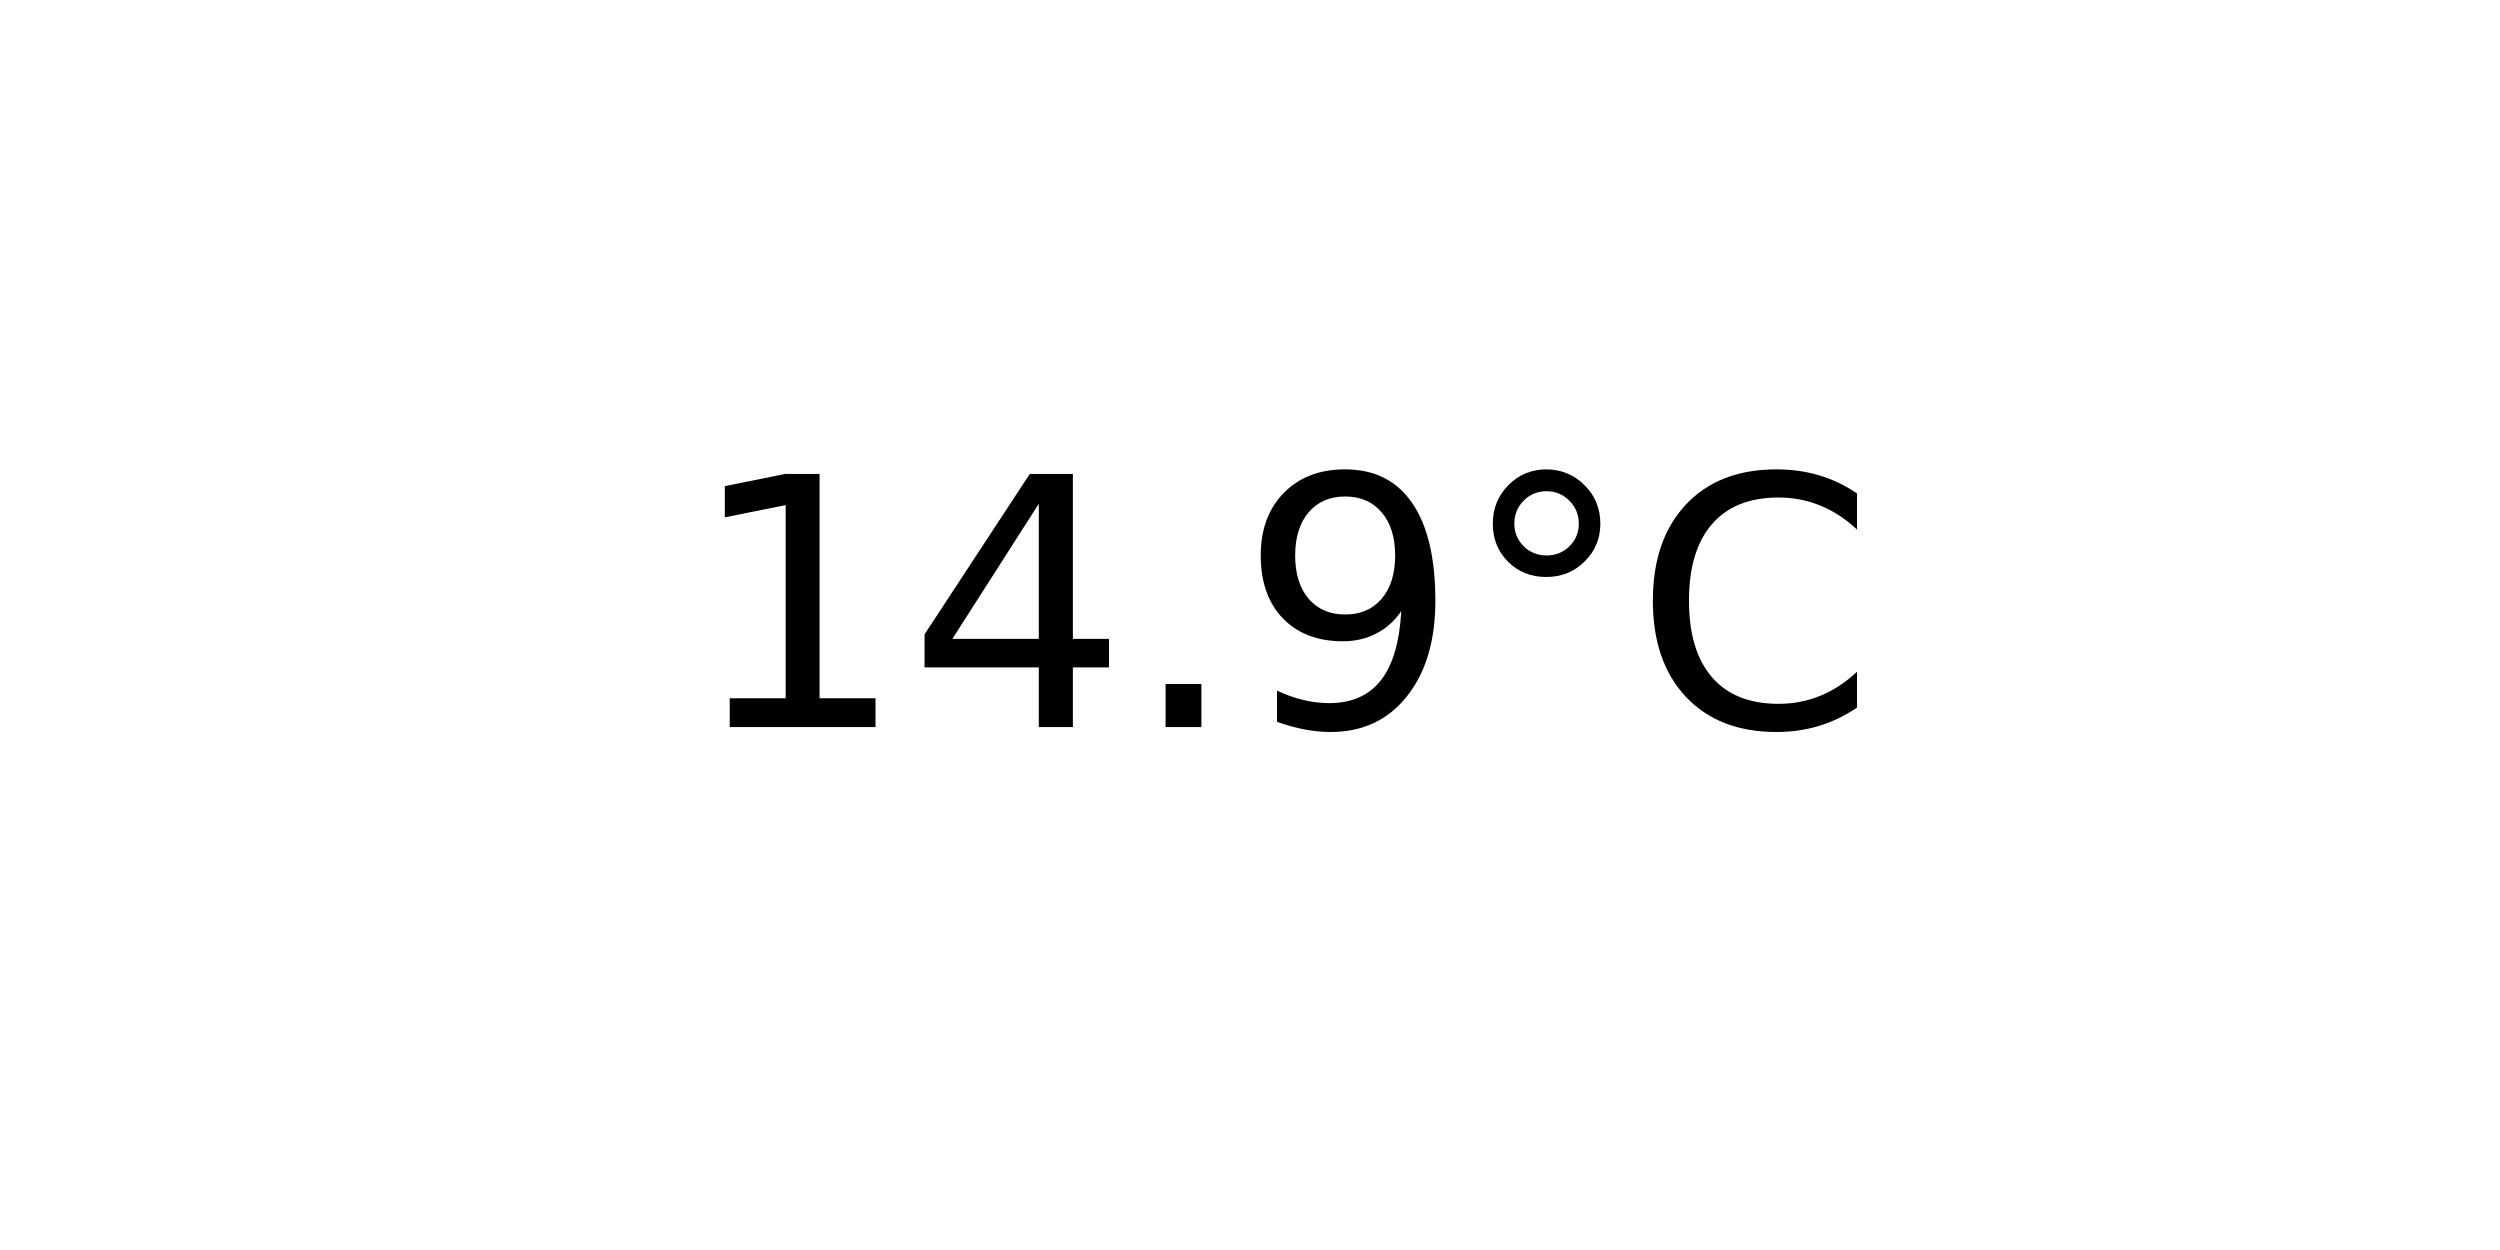
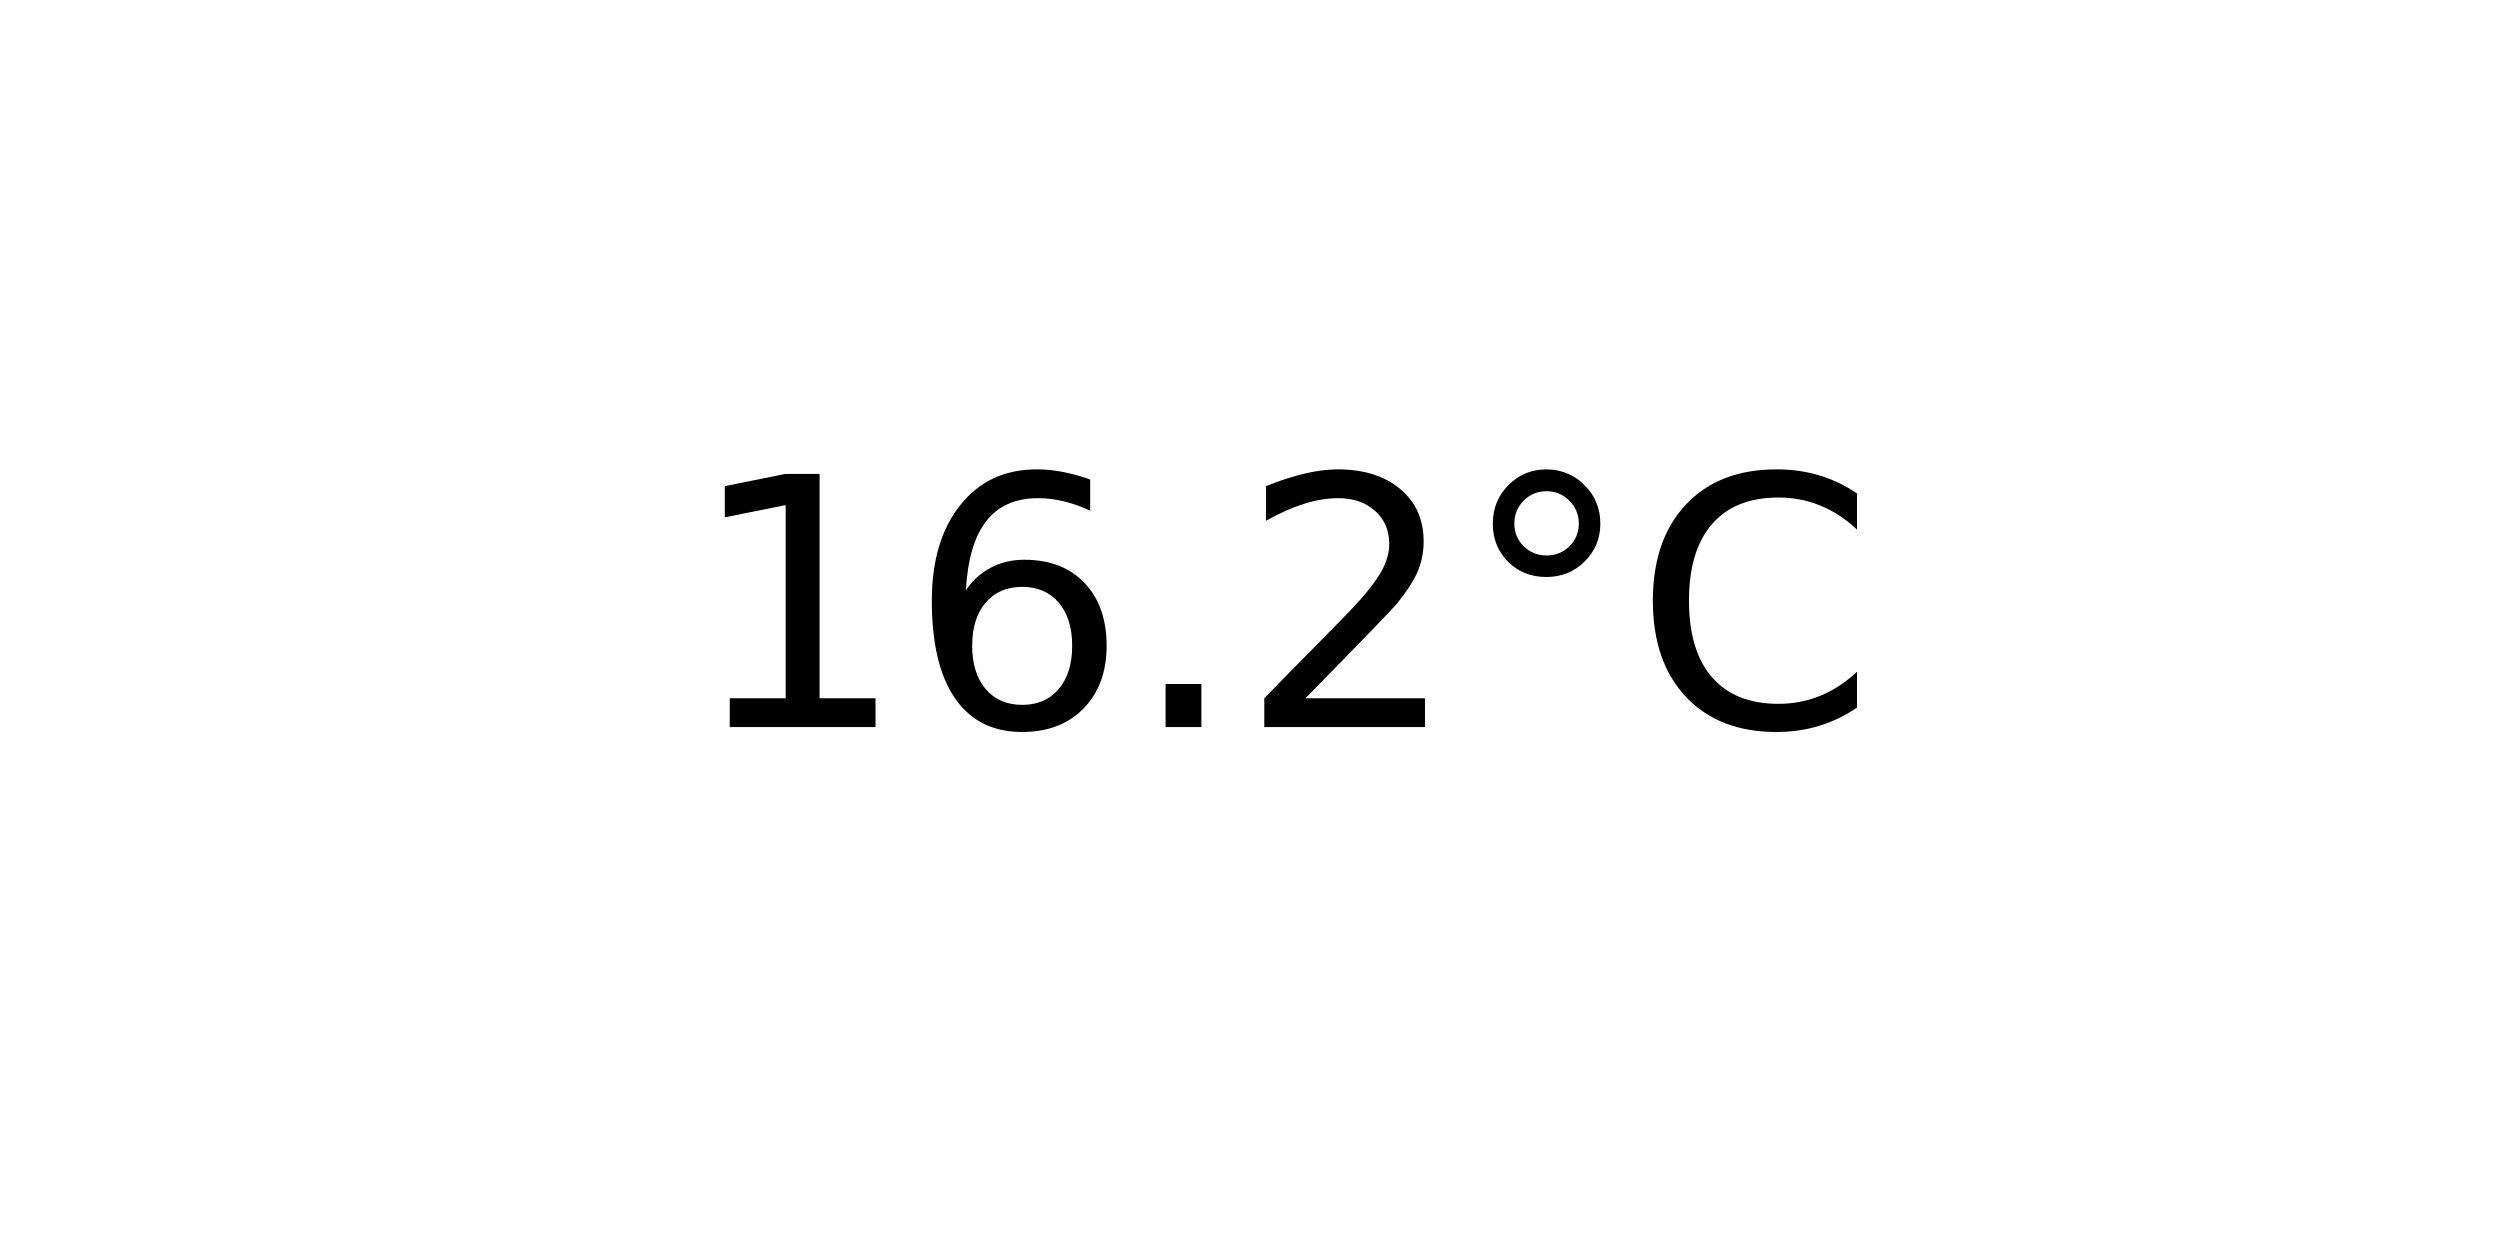
<svg xmlns="http://www.w3.org/2000/svg" xmlns:xlink="http://www.w3.org/1999/xlink" width="72pt" height="36pt" viewBox="0 0 72 36" version="1.1">
  <defs>
    <style type="text/css">*{stroke-linejoin: round; stroke-linecap: butt}</style>
  </defs>
  <g id="figure_1">
    <g id="axes_1">
      <g id="text_1">
        <g transform="translate(19.77578 20.93937) scale(0.1 -0.1)">
          <defs>
            <path id="DejaVuSans-31" d="M 794 531  L 1825 531  L 1825 4091  L 703 3866  L 703 4441  L 1819 4666  L 2450 4666  L 2450 531  L 3481 531  L 3481 0  L 794 0  L 794 531  z " transform="scale(0.015625)" />
-             <path id="DejaVuSans-34" d="M 2419 4116  L 825 1625  L 2419 1625  L 2419 4116  z M 2253 4666  L 3047 4666  L 3047 1625  L 3713 1625  L 3713 1100  L 3047 1100  L 3047 0  L 2419 0  L 2419 1100  L 313 1100  L 313 1709  L 2253 4666  z " transform="scale(0.015625)" />
+             <path id="DejaVuSans-36" d="M 2113 2584  Q 1688 2584 1439 2293  Q 1191 2003 1191 1497  Q 1191 994 1439 701  Q 1688 409 2113 409  Q 2538 409 2786 701  Q 3034 994 3034 1497  Q 3034 2003 2786 2293  Q 2538 2584 2113 2584  z M 3366 4563  L 3366 3988  Q 3128 4100 2886 4159  Q 2644 4219 2406 4219  Q 1781 4219 1451 3797  Q 1122 3375 1075 2522  Q 1259 2794 1537 2939  Q 1816 3084 2150 3084  Q 2853 3084 3261 2657  Q 3669 2231 3669 1497  Q 3669 778 3244 343  Q 2819 -91 2113 -91  Q 1303 -91 875 529  Q 447 1150 447 2328  Q 447 3434 972 4092  Q 1497 4750 2381 4750  Q 2619 4750 2861 4703  Q 3103 4656 3366 4563  z " transform="scale(0.015625)" />
            <path id="DejaVuSans-2e" d="M 684 794  L 1344 794  L 1344 0  L 684 0  L 684 794  z " transform="scale(0.015625)" />
-             <path id="DejaVuSans-39" d="M 703 97  L 703 672  Q 941 559 1184 500  Q 1428 441 1663 441  Q 2288 441 2617 861  Q 2947 1281 2994 2138  Q 2813 1869 2534 1725  Q 2256 1581 1919 1581  Q 1219 1581 811 2004  Q 403 2428 403 3163  Q 403 3881 828 4315  Q 1253 4750 1959 4750  Q 2769 4750 3195 4129  Q 3622 3509 3622 2328  Q 3622 1225 3098 567  Q 2575 -91 1691 -91  Q 1453 -91 1209 -44  Q 966 3 703 97  z M 1959 2075  Q 2384 2075 2632 2365  Q 2881 2656 2881 3163  Q 2881 3666 2632 3958  Q 2384 4250 1959 4250  Q 1534 4250 1286 3958  Q 1038 3666 1038 3163  Q 1038 2656 1286 2365  Q 1534 2075 1959 2075  z " transform="scale(0.015625)" />
+             <path id="DejaVuSans-32" d="M 1228 531  L 3431 531  L 3431 0  L 469 0  L 469 531  Q 828 903 1448 1529  Q 2069 2156 2228 2338  Q 2531 2678 2651 2914  Q 2772 3150 2772 3378  Q 2772 3750 2511 3984  Q 2250 4219 1831 4219  Q 1534 4219 1204 4116  Q 875 4013 500 3803  L 500 4441  Q 881 4594 1212 4672  Q 1544 4750 1819 4750  Q 2544 4750 2975 4387  Q 3406 4025 3406 3419  Q 3406 3131 3298 2873  Q 3191 2616 2906 2266  Q 2828 2175 2409 1742  Q 1991 1309 1228 531  z " transform="scale(0.015625)" />
            <path id="DejaVuSans-b0" d="M 1600 4347  Q 1350 4347 1178 4173  Q 1006 4000 1006 3750  Q 1006 3503 1178 3333  Q 1350 3163 1600 3163  Q 1850 3163 2022 3333  Q 2194 3503 2194 3750  Q 2194 3997 2020 4172  Q 1847 4347 1600 4347  z M 1600 4750  Q 1800 4750 1984 4673  Q 2169 4597 2303 4453  Q 2447 4313 2519 4134  Q 2591 3956 2591 3750  Q 2591 3338 2302 3052  Q 2013 2766 1594 2766  Q 1172 2766 890 3047  Q 609 3328 609 3750  Q 609 4169 896 4459  Q 1184 4750 1600 4750  z " transform="scale(0.015625)" />
            <path id="DejaVuSans-43" d="M 4122 4306  L 4122 3641  Q 3803 3938 3442 4084  Q 3081 4231 2675 4231  Q 1875 4231 1450 3742  Q 1025 3253 1025 2328  Q 1025 1406 1450 917  Q 1875 428 2675 428  Q 3081 428 3442 575  Q 3803 722 4122 1019  L 4122 359  Q 3791 134 3420 21  Q 3050 -91 2638 -91  Q 1578 -91 968 557  Q 359 1206 359 2328  Q 359 3453 968 4101  Q 1578 4750 2638 4750  Q 3056 4750 3426 4639  Q 3797 4528 4122 4306  z " transform="scale(0.015625)" />
          </defs>
          <use xlink:href="#DejaVuSans-31" />
-           <use xlink:href="#DejaVuSans-34" x="63.623" />
+           <use xlink:href="#DejaVuSans-36" x="63.623" />
          <use xlink:href="#DejaVuSans-2e" x="127.246" />
-           <use xlink:href="#DejaVuSans-39" x="159.033" />
+           <use xlink:href="#DejaVuSans-32" x="159.033" />
          <use xlink:href="#DejaVuSans-b0" x="222.656" />
          <use xlink:href="#DejaVuSans-43" x="272.656" />
        </g>
      </g>
    </g>
  </g>
</svg>
